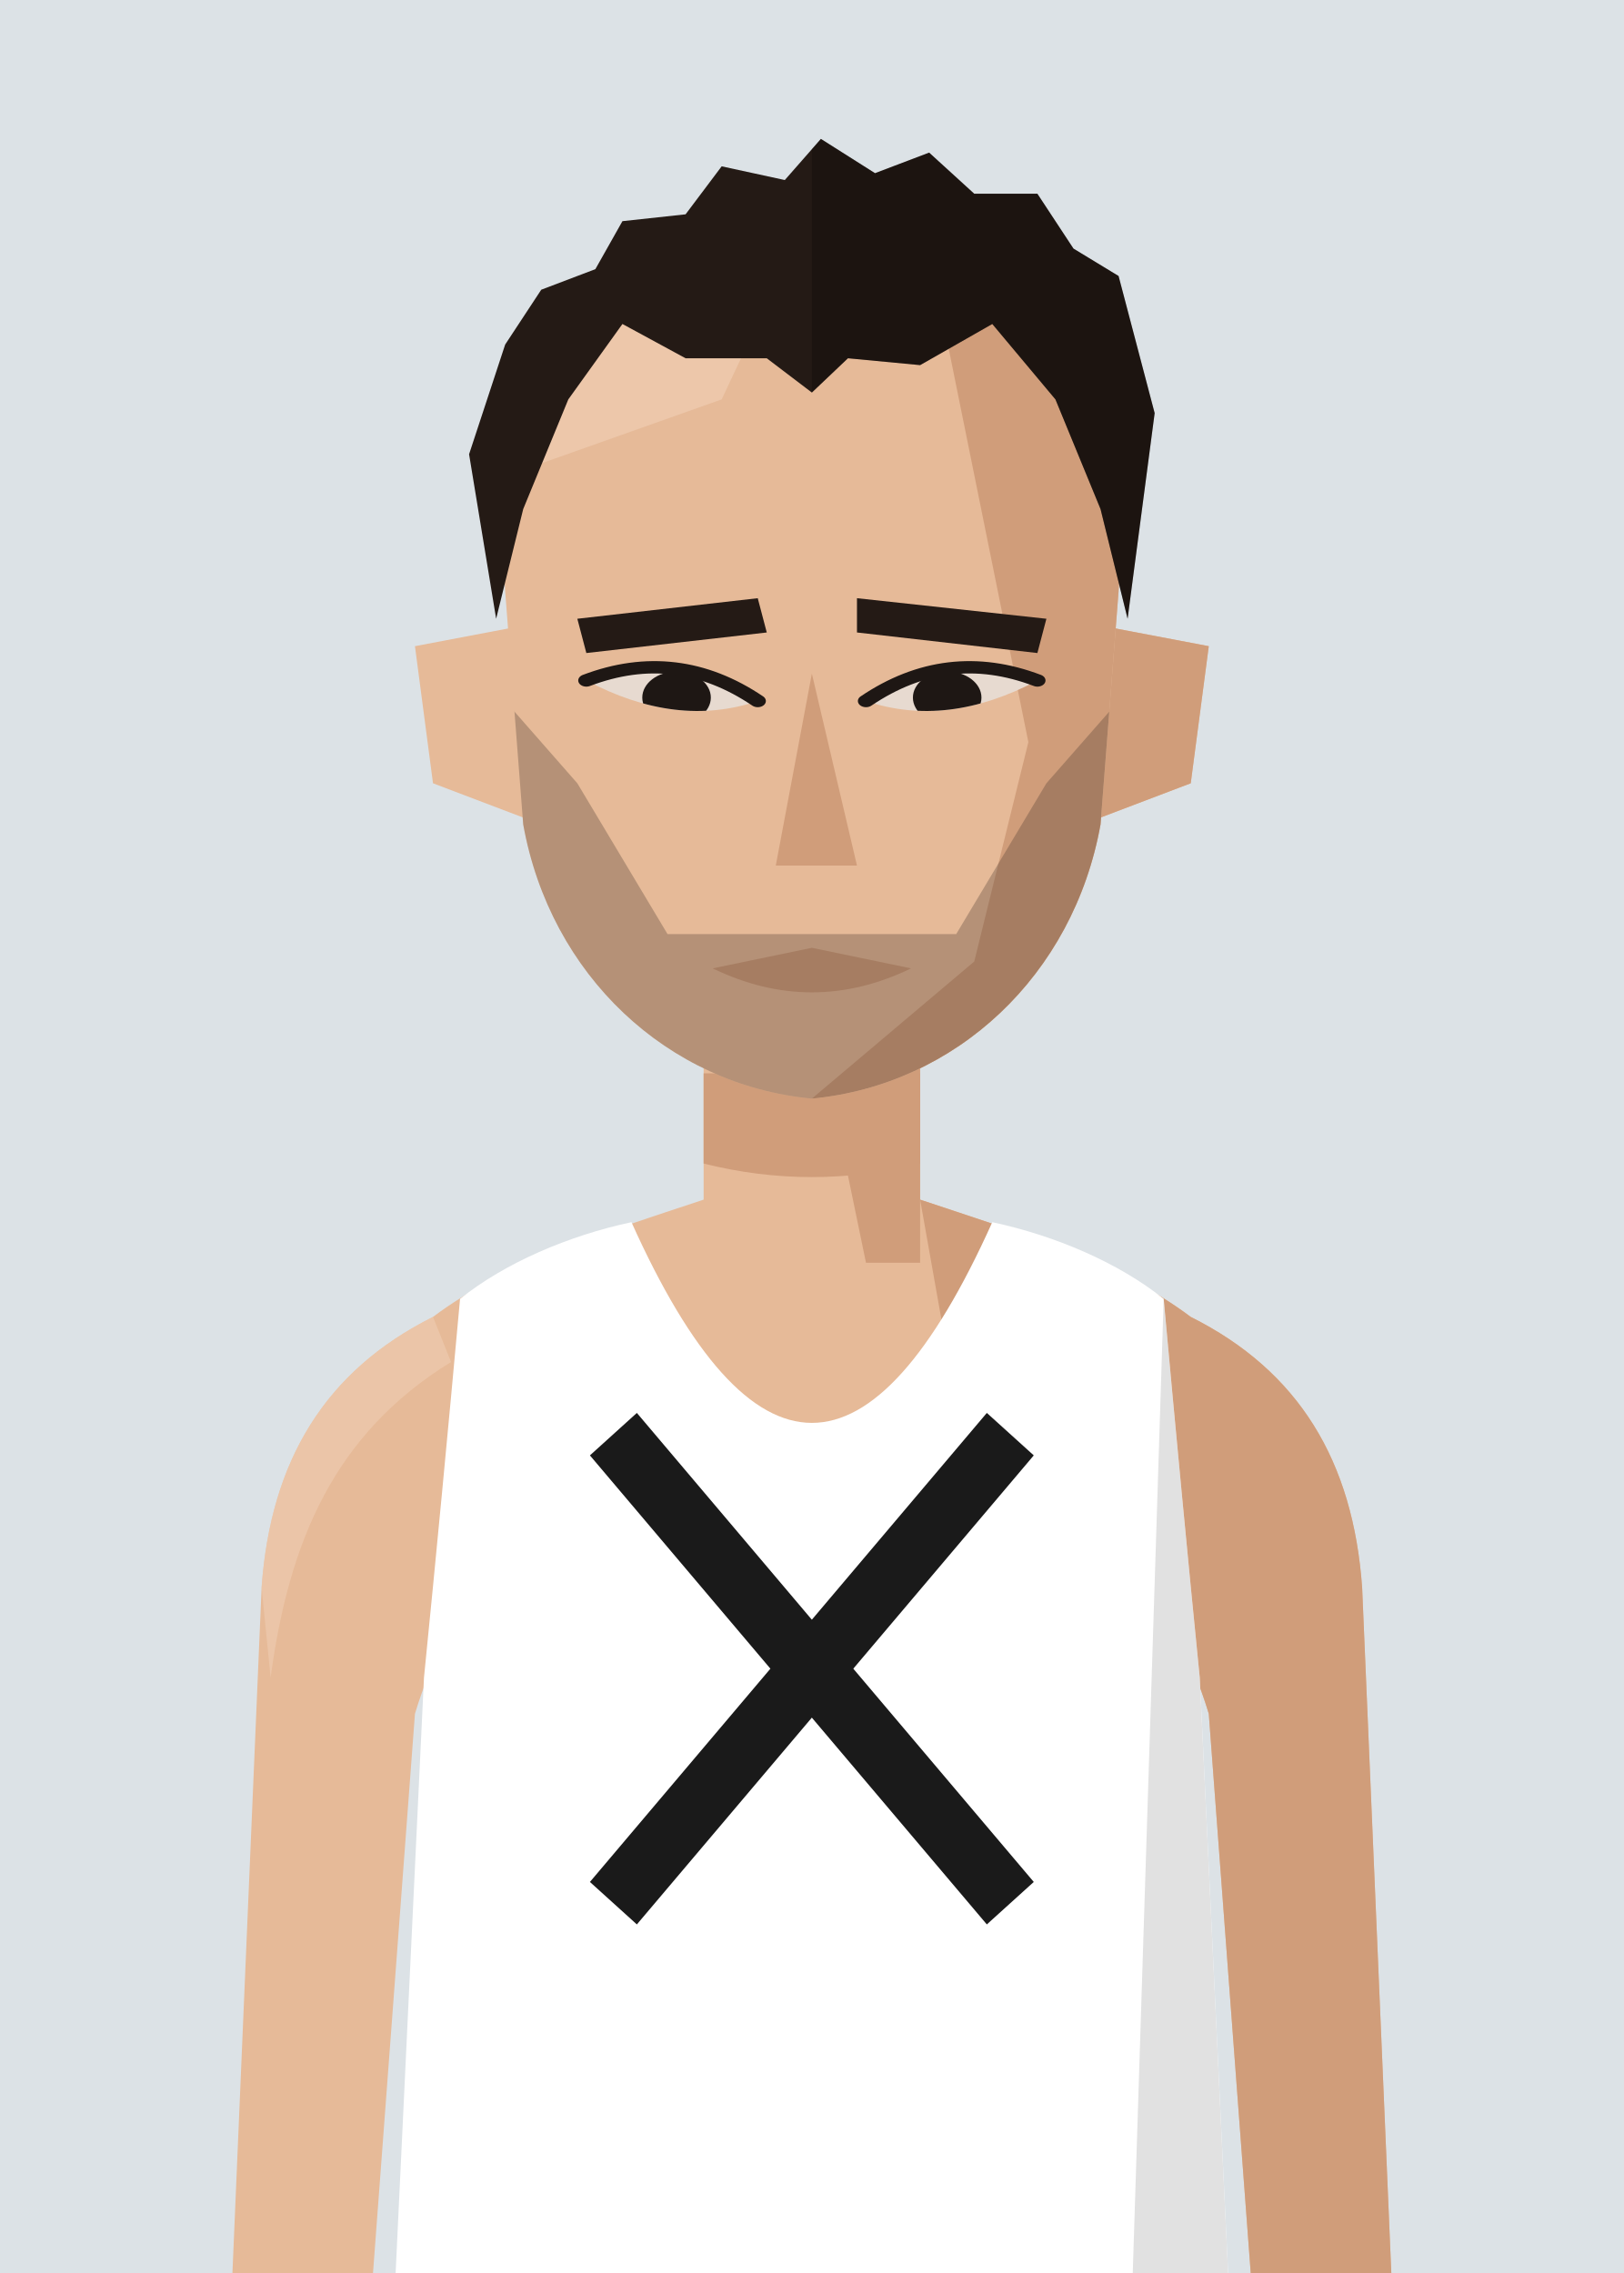
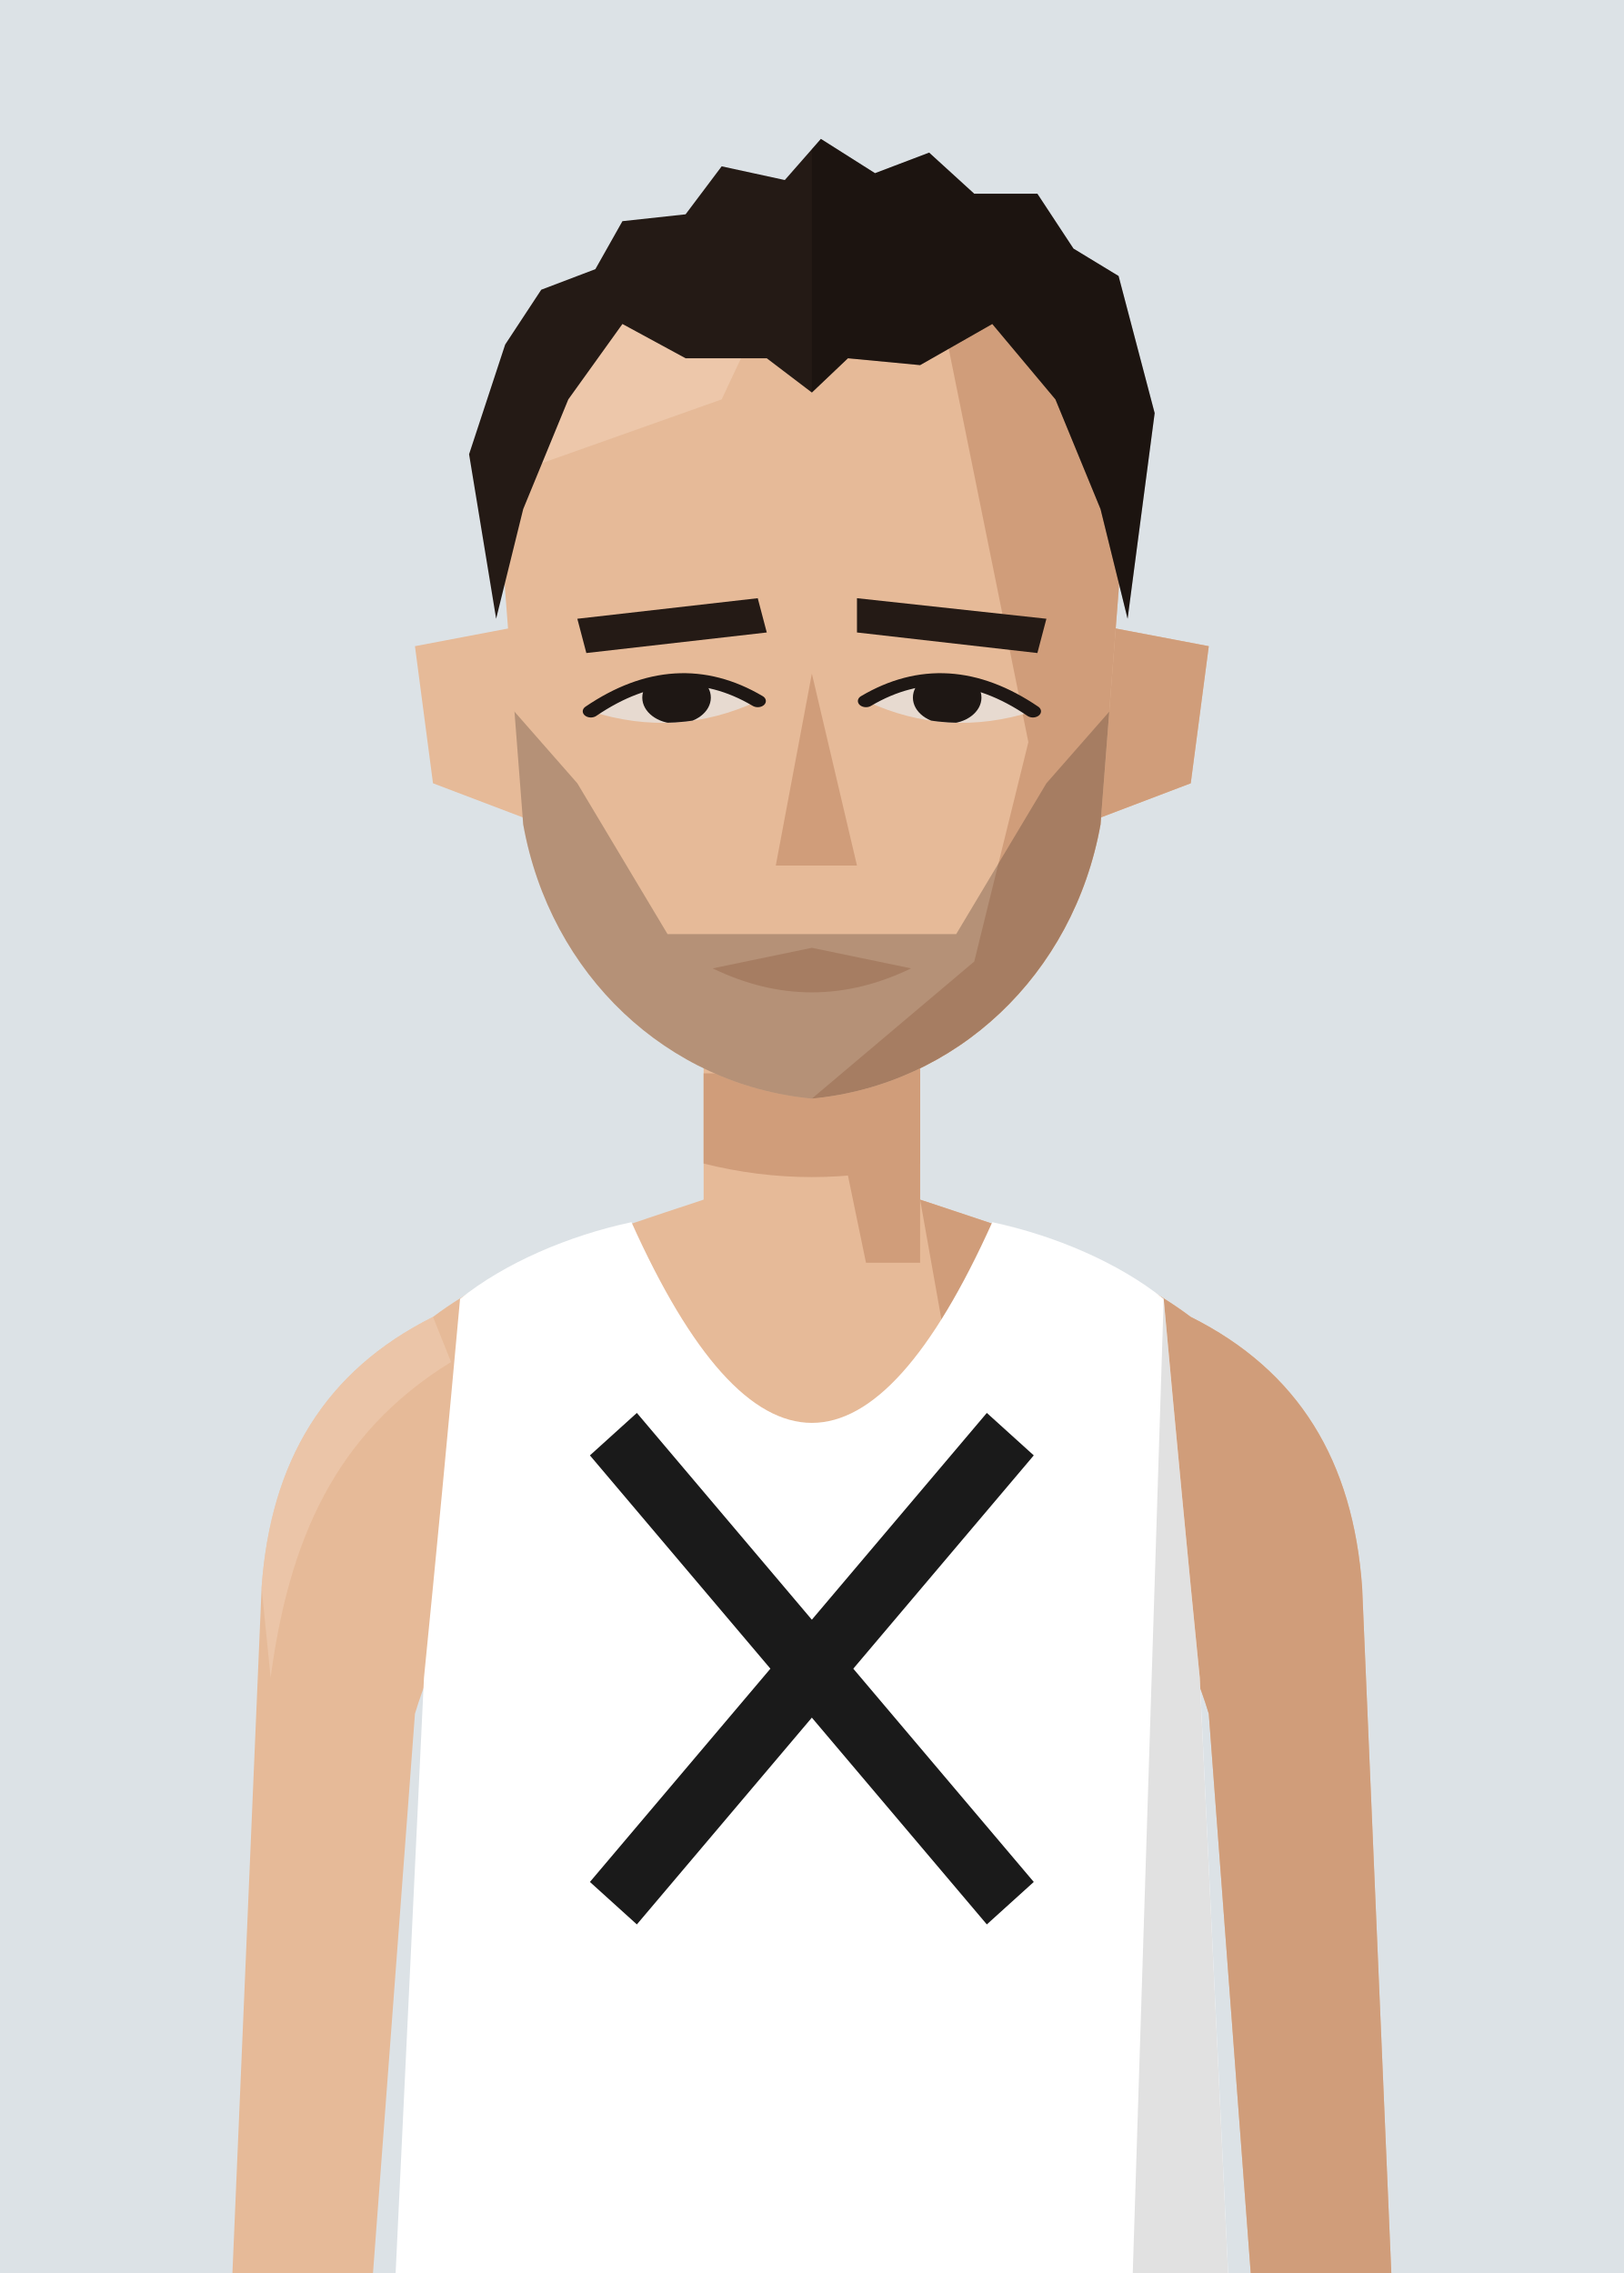
<svg xmlns="http://www.w3.org/2000/svg" viewBox="10 20 180 252">
  <defs>
    <clipPath id="vf">
      <path d="M53,330 L57,246 Q59,226 61,204 C66,200 73,197 80,195.5 Q100,240 120,195.5 C127,197 134,200 139,204 Q141,226 143,246 L147,330 Z" />
    </clipPath>
    <clipPath id="hf">
      <path d="M66,96 C64,58 80,40 100,40 C120,40 136,58 134,96 L132,130 C129,152 116,168 100,170 C84,168 71,152 68,130 Z" />
    </clipPath>
    <clipPath id="rf">
      <rect x="100" y="0" width="100" height="300" />
    </clipPath>
    <clipPath id="ef">
-       <path d="M75,109 Q85,104 94,112 Q85,116 75,109 Z" />
-       <path d="M106,112 Q115,104 125,109 Q115,116 106,112 Z" />
+       <path d="M75.5,113.5 Q85,105 94,112 Q85,117.5 75.5,113.5 Z" />
+       <path d="M106,112 Q115,105 124.5,113.5 Q115,117.5 106,112 Z" />
    </clipPath>
    <clipPath id="cf">
      <rect x="0" y="92" width="200" height="300" />
    </clipPath>
  </defs>
  <rect width="200" height="280" fill="#DCE2E6" />
  <g transform="translate(0,-40)">
    <rect x="88" y="171" width="24" height="37" fill="#E6BA98" />
    <path d="M88,193 C76,197 66,200 58,206 C46,212 40,222 39,236 L35,330 L50,330 L56,250 Q59,240 64,238 L136,238 Q141,240 144,250 L150,330 L165,330 L161,236 C160,222 154,212 142,206 C134,200 124,197 112,193" fill="#E6BA98" />
    <g fill="#D09D7A">
      <path d="M112,193 C124,197 134,200 142,206 C154,212 160,222 161,236 L165,330 L150,330 L144,250 Q141,240 136,238 L120,238 Z" />
      <path d="M58,206 C46,212 40,222 39,236 L40,246 C42,231 47,219 60,211 Z" fill="#EFCDB2" opacity=".6" />
      <polygon points="100,171 112,171 112,200 106,200" />
      <path d="M88,179 L112,179 L112,189 Q100,192 88,189 Z" />
    </g>
    <g transform="translate(0,83) scale(1,0.76) translate(0,-40)">
      <g fill="#E6BA98">
        <path d="M72,100 L56,104 L58,124 L74,132 Z" />
        <path d="M128,100 L144,104 L142,124 L126,132 Z" />
        <path d="M128,100 L144,104 L142,124 L126,132 Z" fill="#D09D7A" />
        <path d="M66,96 C64,58 80,40 100,40 C120,40 136,58 134,96 L132,130 C129,152 116,168 100,170 C84,168 71,152 68,130 Z" />
      </g>
      <g clip-path="url(#hf)">
        <polygon points="112,40 140,40 140,180 100,180 100,170 118,150 124,118 120,92" fill="#D09D7A" />
        <polygon points="60,40 100,40 90,68 60,82" fill="#EFCDB2" opacity=".7" />
      </g>
      <g fill="#241A15">
        <polygon points="74,100 94,97 95,102 75,105" />
        <polygon points="105,97 126,100 125,105 105,102" />
      </g>
      <g fill="#E7DAD0">
-         <path d="M75,109 Q85,104 94,112 Q85,116 75,109 Z" />
-         <path d="M106,112 Q115,104 125,109 Q115,116 106,112 Z" />
+         <path d="M75.5,113.5 Q85,105 94,112 Q85,117.5 75.5,113.5 Z" />
+         <path d="M106,112 Q115,105 124.5,113.5 Q115,117.5 106,112 Z" />
      </g>
      <g clip-path="url(#ef)" fill="#1E1714">
        <circle cx="85" cy="111.5" r="3.8" />
        <circle cx="115" cy="111.5" r="3.8" />
      </g>
      <g fill="none" stroke="#1E1714" stroke-width="1.8" stroke-linecap="round">
-         <path d="M75,109 Q85,104 94,112" />
-         <path d="M106,112 Q115,104 125,109" />
+         <path d="M75.5,113.5 Q85,105 94,112" />
+         <path d="M106,112 Q115,105 124.5,113.5" />
      </g>
      <polygon points="100,108 105,136 96,136" fill="#D09D7A" />
      <path d="M89,151 L100,148 L111,151 Q100,158 89,151 Z" fill="#D09D7A" />
      <g clip-path="url(#hf)" fill="#4A3A30">
        <path d="M66,112 L74,124 L84,146 L116,146 L126,124 L134,112 L134,180 L66,180 Z" opacity=".32" />
      </g>
      <g fill="#241A15">
        <path d="M65,100 L62,76 L66,60 L70,52 L76,49 L79,42 L86,41 L90,34 L97,36 L101,30 L107,35 L113,32 L118,38 L125,38 L129,46 L134,50 L138,70 L135,100 L132,84 L127,68 L120,57 L112,63 L104,62 L100,67 L95,62 L86,62 L79,57 L73,68 L68,84 Z" />
        <g clip-path="url(#rf)" fill="#000" opacity=".22">
          <path d="M65,100 L62,76 L66,60 L70,52 L76,49 L79,42 L86,41 L90,34 L97,36 L101,30 L107,35 L113,32 L118,38 L125,38 L129,46 L134,50 L138,70 L135,100 L132,84 L127,68 L120,57 L112,63 L104,62 L100,67 L95,62 L86,62 L79,57 L73,68 L68,84 Z" />
        </g>
      </g>
    </g>
    <g clip-path="url(#vf)">
      <path d="M53,330 L57,246 Q59,226 61,204 C66,200 73,197 80,195.5 Q100,240 120,195.5 C127,197 134,200 139,204 Q141,226 143,246 L147,330 Z" fill="#ffffff" />
      <g transform="matrix(6.2857 0 0 6.5 37.14 193)">
        <g stroke="#1a1a1a" stroke-width="1.1" stroke-linecap="butt">
          <line x1="6.5" y1="4" x2="13.5" y2="12" />
          <line x1="13.5" y1="4" x2="6.5" y2="12" />
        </g>
      </g>
      <path d="M139,204 Q141,226 143,246 L147,330 L135,330 Z" fill="#000" opacity="0.12" />
    </g>
  </g>
</svg>
